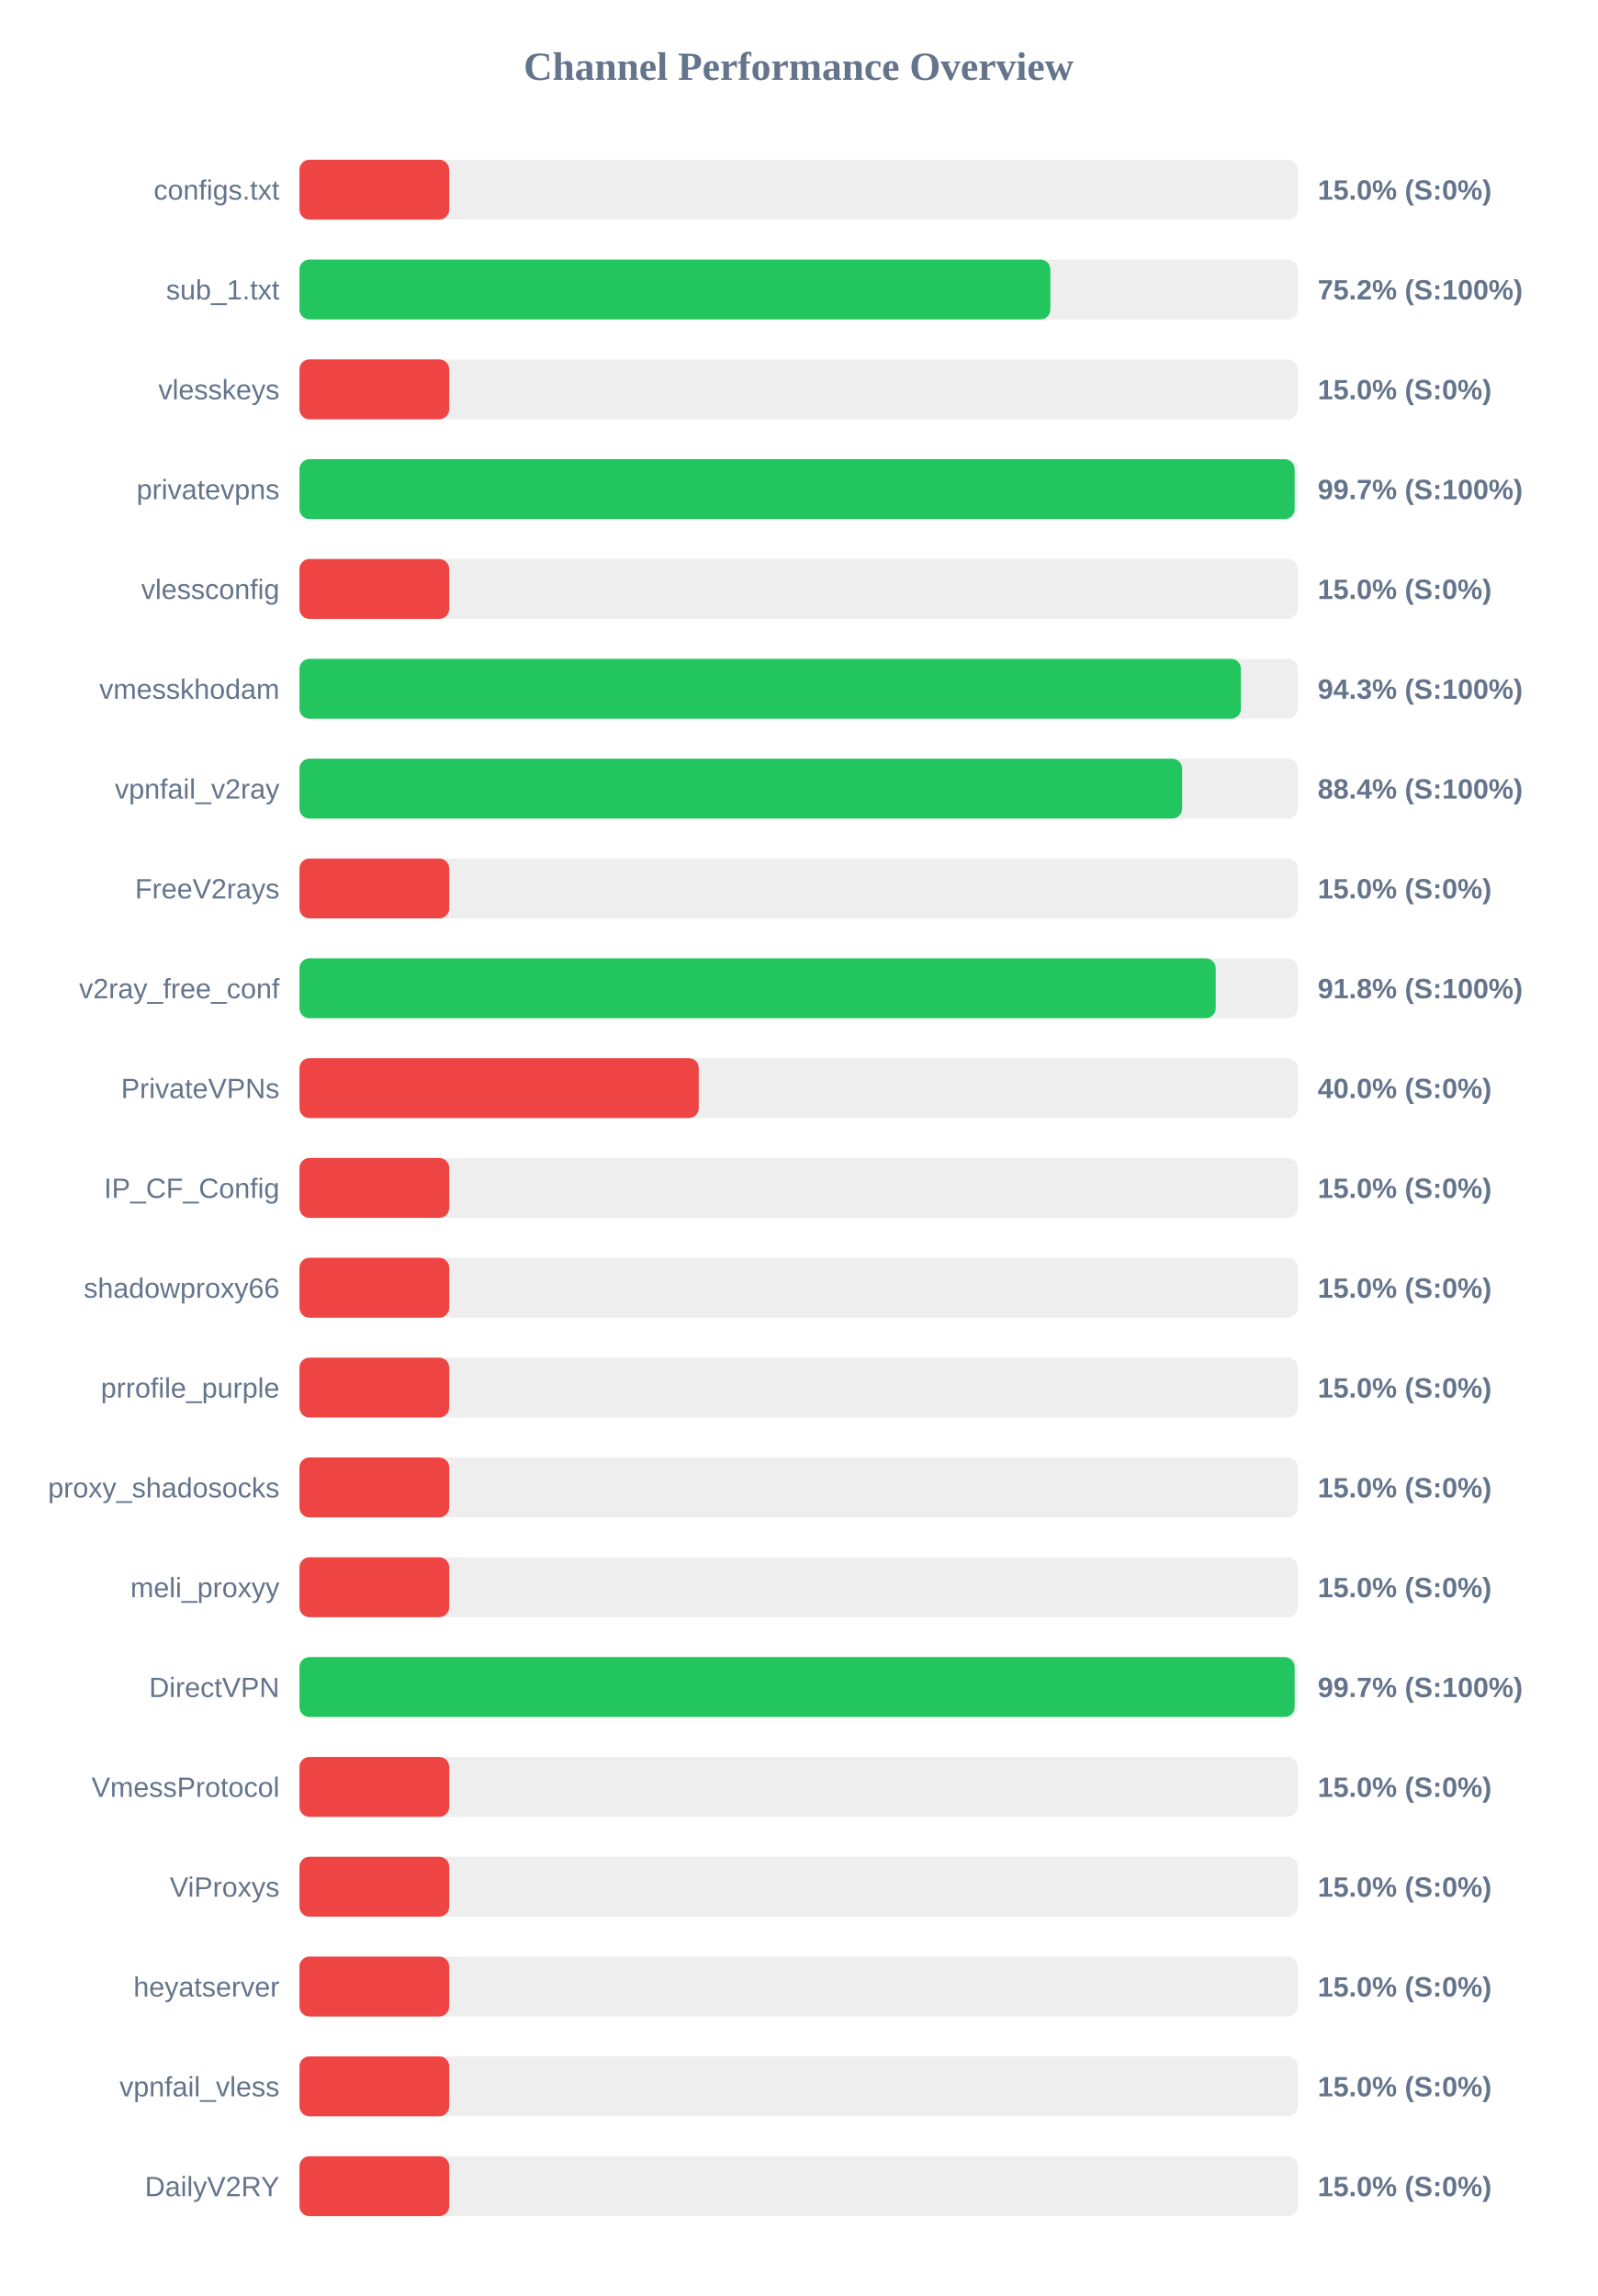
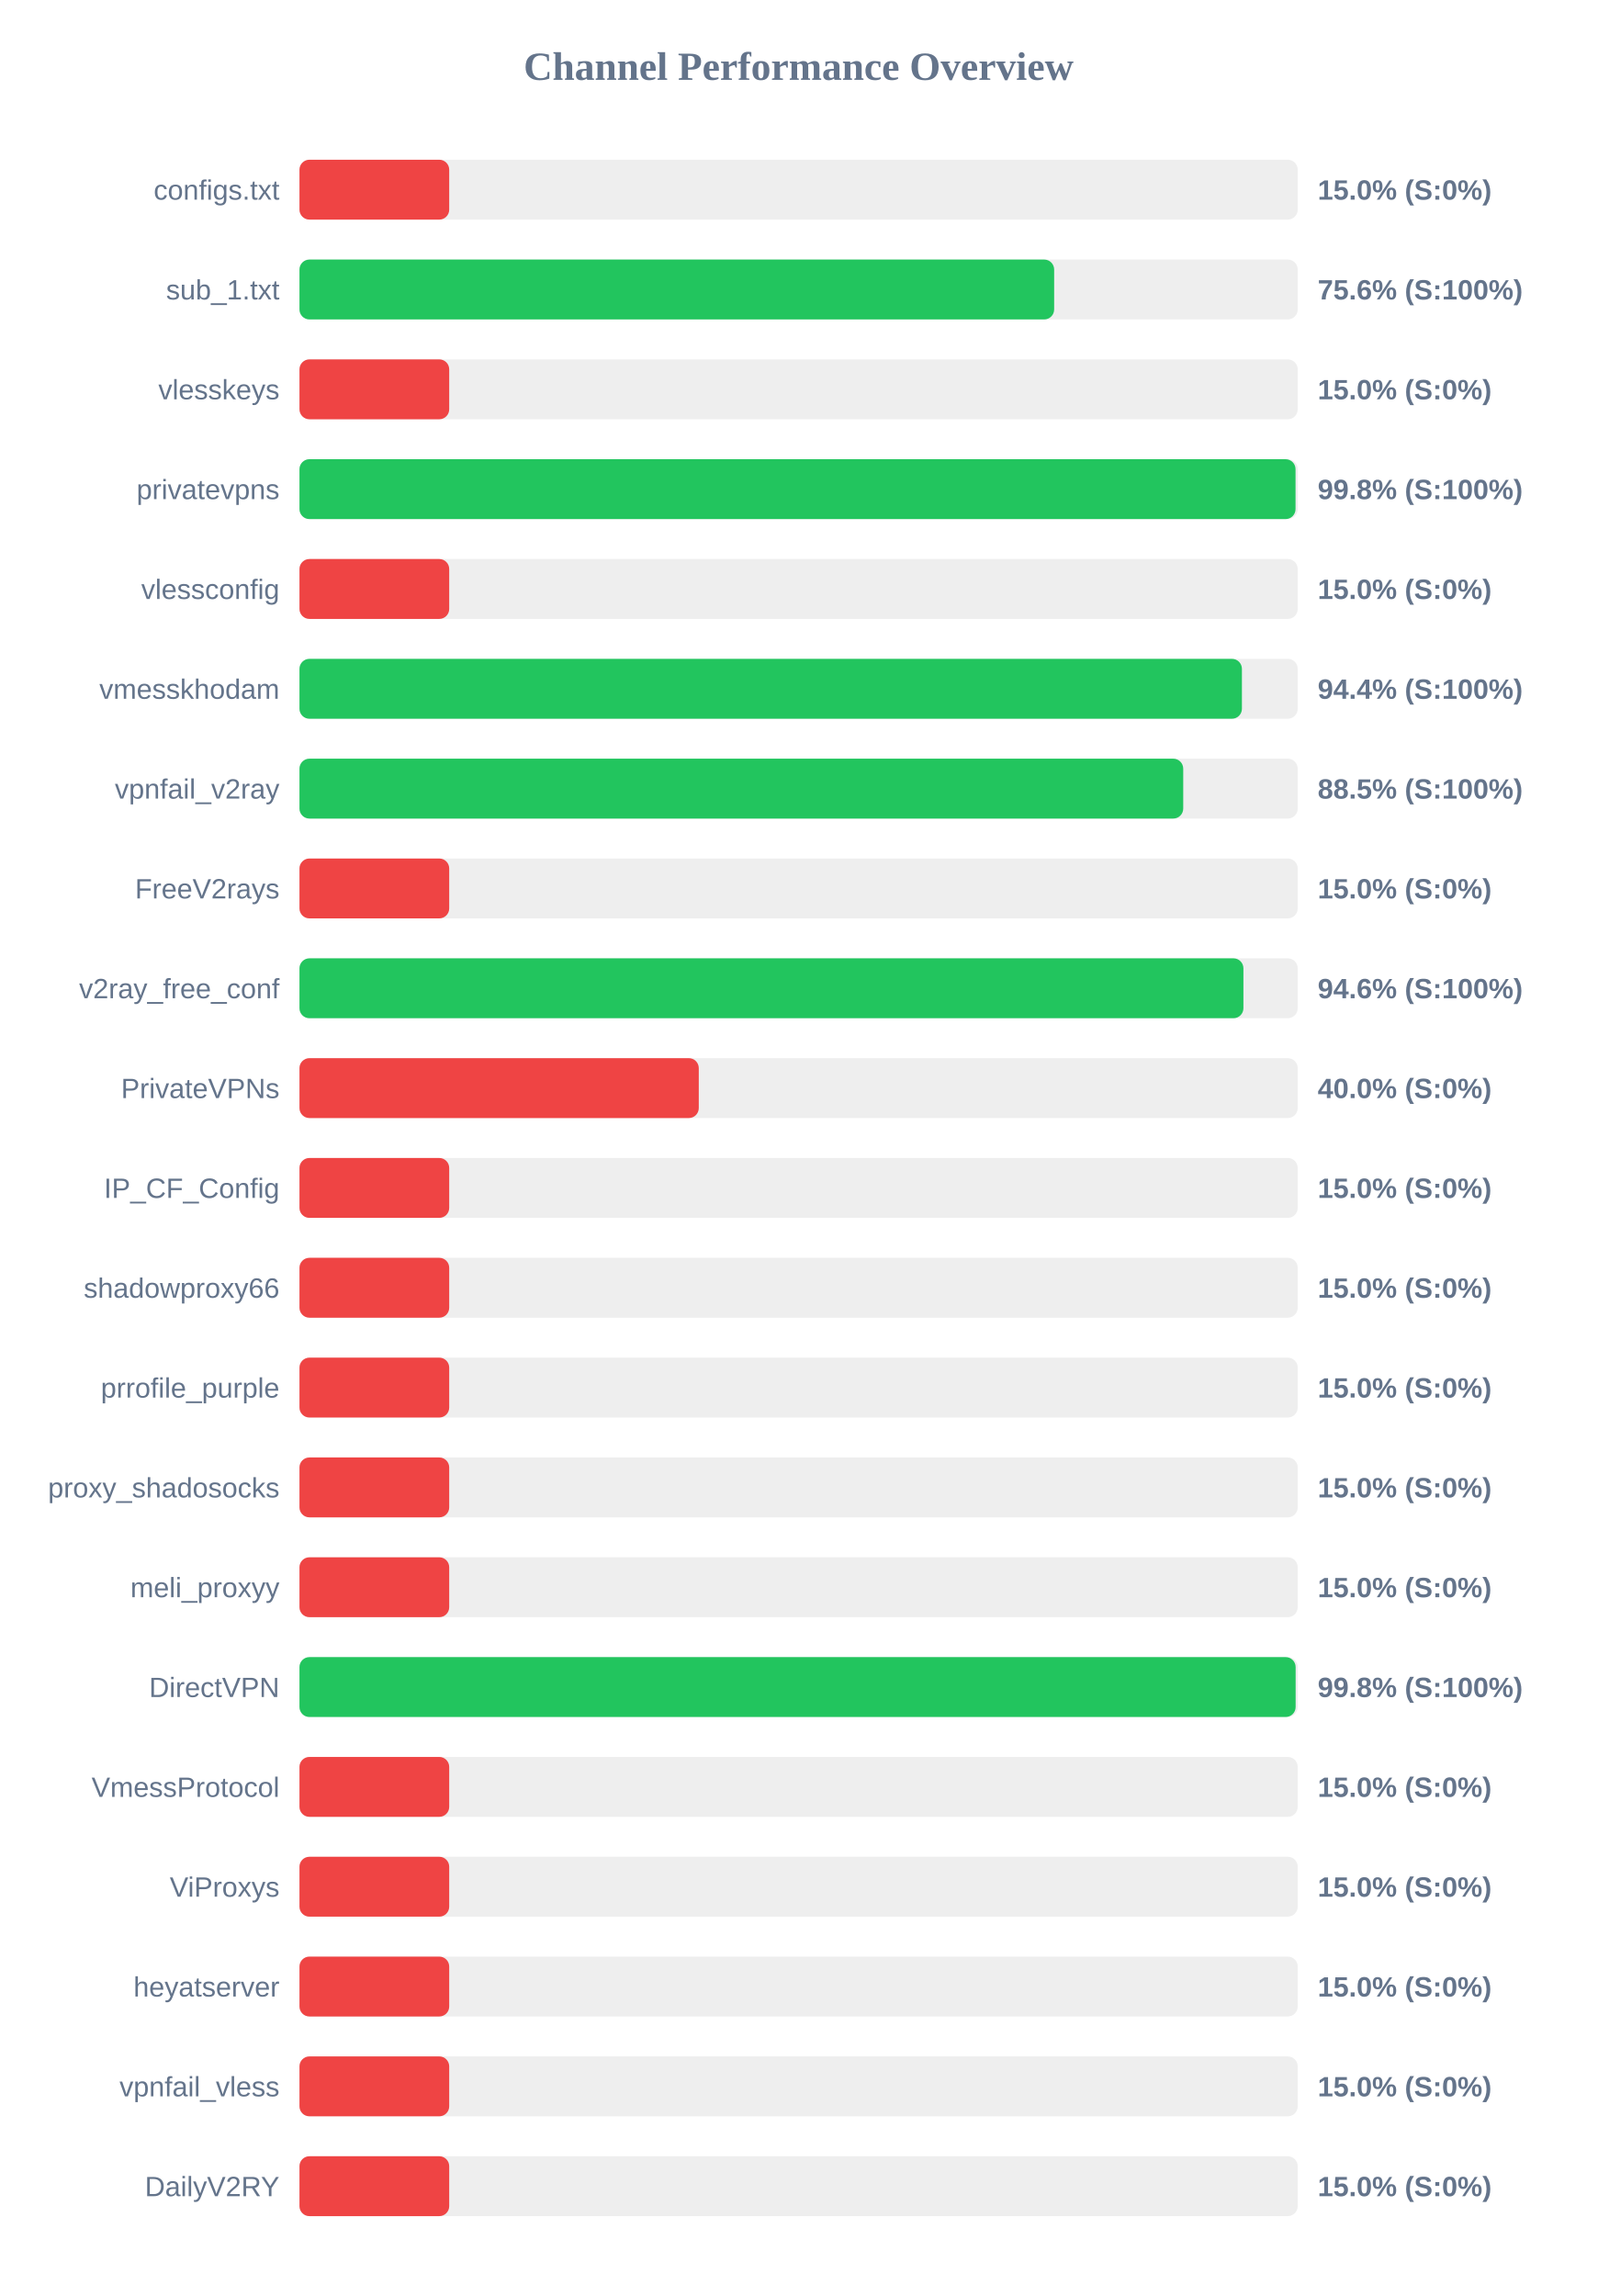
<svg xmlns="http://www.w3.org/2000/svg" width="800" height="1150" version="1.1">
  <style>
        .row { font: 14px Arial; fill: #64748b; }
        .score { font: bold 14px Arial; fill: #64748b; }
    </style>
  <text x="400" y="40" text-anchor="middle" font-size="20px" font-weight="bold" fill="#64748b">Channel Performance Overview</text>
  <rect x="150" y="80" width="500" height="30" fill="#eee" rx="5" />
  <rect x="150" y="80" width="75.0" height="30" fill="#ef4444" rx="5" />
  <text x="140" y="100" text-anchor="end" class="row">configs.txt</text>
  <text x="660" y="100" text-anchor="start" class="score">15.0% (S:0%)</text>
  <rect x="150" y="130" width="500" height="30" fill="#eee" rx="5" />
-   <rect x="150" y="130" width="376.1" height="30" fill="#22c55e" rx="5" />
+   <rect x="150" y="130" width="378.0" height="30" fill="#22c55e" rx="5" />
  <text x="140" y="150" text-anchor="end" class="row">sub_1.txt</text>
-   <text x="660" y="150" text-anchor="start" class="score">75.2% (S:100%)</text>
+   <text x="660" y="150" text-anchor="start" class="score">75.6% (S:100%)</text>
  <rect x="150" y="180" width="500" height="30" fill="#eee" rx="5" />
  <rect x="150" y="180" width="75.0" height="30" fill="#ef4444" rx="5" />
  <text x="140" y="200" text-anchor="end" class="row">vlesskeys</text>
  <text x="660" y="200" text-anchor="start" class="score">15.0% (S:0%)</text>
  <rect x="150" y="230" width="500" height="30" fill="#eee" rx="5" />
-   <rect x="150" y="230" width="498.45" height="30" fill="#22c55e" rx="5" />
+   <rect x="150" y="230" width="498.9" height="30" fill="#22c55e" rx="5" />
  <text x="140" y="250" text-anchor="end" class="row">privatevpns</text>
-   <text x="660" y="250" text-anchor="start" class="score">99.7% (S:100%)</text>
+   <text x="660" y="250" text-anchor="start" class="score">99.8% (S:100%)</text>
  <rect x="150" y="280" width="500" height="30" fill="#eee" rx="5" />
  <rect x="150" y="280" width="75.0" height="30" fill="#ef4444" rx="5" />
  <text x="140" y="300" text-anchor="end" class="row">vlessconfig</text>
  <text x="660" y="300" text-anchor="start" class="score">15.0% (S:0%)</text>
  <rect x="150" y="330" width="500" height="30" fill="#eee" rx="5" />
-   <rect x="150" y="330" width="471.55" height="30" fill="#22c55e" rx="5" />
+   <rect x="150" y="330" width="472.05" height="30" fill="#22c55e" rx="5" />
  <text x="140" y="350" text-anchor="end" class="row">vmesskhodam</text>
-   <text x="660" y="350" text-anchor="start" class="score">94.3% (S:100%)</text>
+   <text x="660" y="350" text-anchor="start" class="score">94.4% (S:100%)</text>
  <rect x="150" y="380" width="500" height="30" fill="#eee" rx="5" />
-   <rect x="150" y="380" width="442.1" height="30" fill="#22c55e" rx="5" />
+   <rect x="150" y="380" width="442.65" height="30" fill="#22c55e" rx="5" />
  <text x="140" y="400" text-anchor="end" class="row">vpnfail_v2ray</text>
-   <text x="660" y="400" text-anchor="start" class="score">88.4% (S:100%)</text>
+   <text x="660" y="400" text-anchor="start" class="score">88.5% (S:100%)</text>
  <rect x="150" y="430" width="500" height="30" fill="#eee" rx="5" />
  <rect x="150" y="430" width="75.0" height="30" fill="#ef4444" rx="5" />
  <text x="140" y="450" text-anchor="end" class="row">FreeV2rays</text>
  <text x="660" y="450" text-anchor="start" class="score">15.0% (S:0%)</text>
  <rect x="150" y="480" width="500" height="30" fill="#eee" rx="5" />
-   <rect x="150" y="480" width="458.9" height="30" fill="#22c55e" rx="5" />
+   <rect x="150" y="480" width="472.8" height="30" fill="#22c55e" rx="5" />
  <text x="140" y="500" text-anchor="end" class="row">v2ray_free_conf</text>
-   <text x="660" y="500" text-anchor="start" class="score">91.8% (S:100%)</text>
+   <text x="660" y="500" text-anchor="start" class="score">94.6% (S:100%)</text>
  <rect x="150" y="530" width="500" height="30" fill="#eee" rx="5" />
  <rect x="150" y="530" width="200.0" height="30" fill="#ef4444" rx="5" />
  <text x="140" y="550" text-anchor="end" class="row">PrivateVPNs</text>
  <text x="660" y="550" text-anchor="start" class="score">40.0% (S:0%)</text>
  <rect x="150" y="580" width="500" height="30" fill="#eee" rx="5" />
  <rect x="150" y="580" width="75.0" height="30" fill="#ef4444" rx="5" />
  <text x="140" y="600" text-anchor="end" class="row">IP_CF_Config</text>
  <text x="660" y="600" text-anchor="start" class="score">15.0% (S:0%)</text>
  <rect x="150" y="630" width="500" height="30" fill="#eee" rx="5" />
  <rect x="150" y="630" width="75.0" height="30" fill="#ef4444" rx="5" />
  <text x="140" y="650" text-anchor="end" class="row">shadowproxy66</text>
  <text x="660" y="650" text-anchor="start" class="score">15.0% (S:0%)</text>
  <rect x="150" y="680" width="500" height="30" fill="#eee" rx="5" />
  <rect x="150" y="680" width="75.0" height="30" fill="#ef4444" rx="5" />
  <text x="140" y="700" text-anchor="end" class="row">prrofile_purple</text>
  <text x="660" y="700" text-anchor="start" class="score">15.0% (S:0%)</text>
  <rect x="150" y="730" width="500" height="30" fill="#eee" rx="5" />
  <rect x="150" y="730" width="75.0" height="30" fill="#ef4444" rx="5" />
  <text x="140" y="750" text-anchor="end" class="row">proxy_shadosocks</text>
  <text x="660" y="750" text-anchor="start" class="score">15.0% (S:0%)</text>
  <rect x="150" y="780" width="500" height="30" fill="#eee" rx="5" />
  <rect x="150" y="780" width="75.0" height="30" fill="#ef4444" rx="5" />
  <text x="140" y="800" text-anchor="end" class="row">meli_proxyy</text>
  <text x="660" y="800" text-anchor="start" class="score">15.0% (S:0%)</text>
  <rect x="150" y="830" width="500" height="30" fill="#eee" rx="5" />
-   <rect x="150" y="830" width="498.45" height="30" fill="#22c55e" rx="5" />
+   <rect x="150" y="830" width="498.95" height="30" fill="#22c55e" rx="5" />
  <text x="140" y="850" text-anchor="end" class="row">DirectVPN</text>
-   <text x="660" y="850" text-anchor="start" class="score">99.7% (S:100%)</text>
+   <text x="660" y="850" text-anchor="start" class="score">99.8% (S:100%)</text>
  <rect x="150" y="880" width="500" height="30" fill="#eee" rx="5" />
  <rect x="150" y="880" width="75.0" height="30" fill="#ef4444" rx="5" />
  <text x="140" y="900" text-anchor="end" class="row">VmessProtocol</text>
  <text x="660" y="900" text-anchor="start" class="score">15.0% (S:0%)</text>
  <rect x="150" y="930" width="500" height="30" fill="#eee" rx="5" />
  <rect x="150" y="930" width="75.0" height="30" fill="#ef4444" rx="5" />
  <text x="140" y="950" text-anchor="end" class="row">ViProxys</text>
  <text x="660" y="950" text-anchor="start" class="score">15.0% (S:0%)</text>
  <rect x="150" y="980" width="500" height="30" fill="#eee" rx="5" />
  <rect x="150" y="980" width="75.0" height="30" fill="#ef4444" rx="5" />
  <text x="140" y="1000" text-anchor="end" class="row">heyatserver</text>
  <text x="660" y="1000" text-anchor="start" class="score">15.0% (S:0%)</text>
  <rect x="150" y="1030" width="500" height="30" fill="#eee" rx="5" />
  <rect x="150" y="1030" width="75.0" height="30" fill="#ef4444" rx="5" />
  <text x="140" y="1050" text-anchor="end" class="row">vpnfail_vless</text>
  <text x="660" y="1050" text-anchor="start" class="score">15.0% (S:0%)</text>
  <rect x="150" y="1080" width="500" height="30" fill="#eee" rx="5" />
  <rect x="150" y="1080" width="75.0" height="30" fill="#ef4444" rx="5" />
  <text x="140" y="1100" text-anchor="end" class="row">DailyV2RY</text>
  <text x="660" y="1100" text-anchor="start" class="score">15.0% (S:0%)</text>
</svg>
